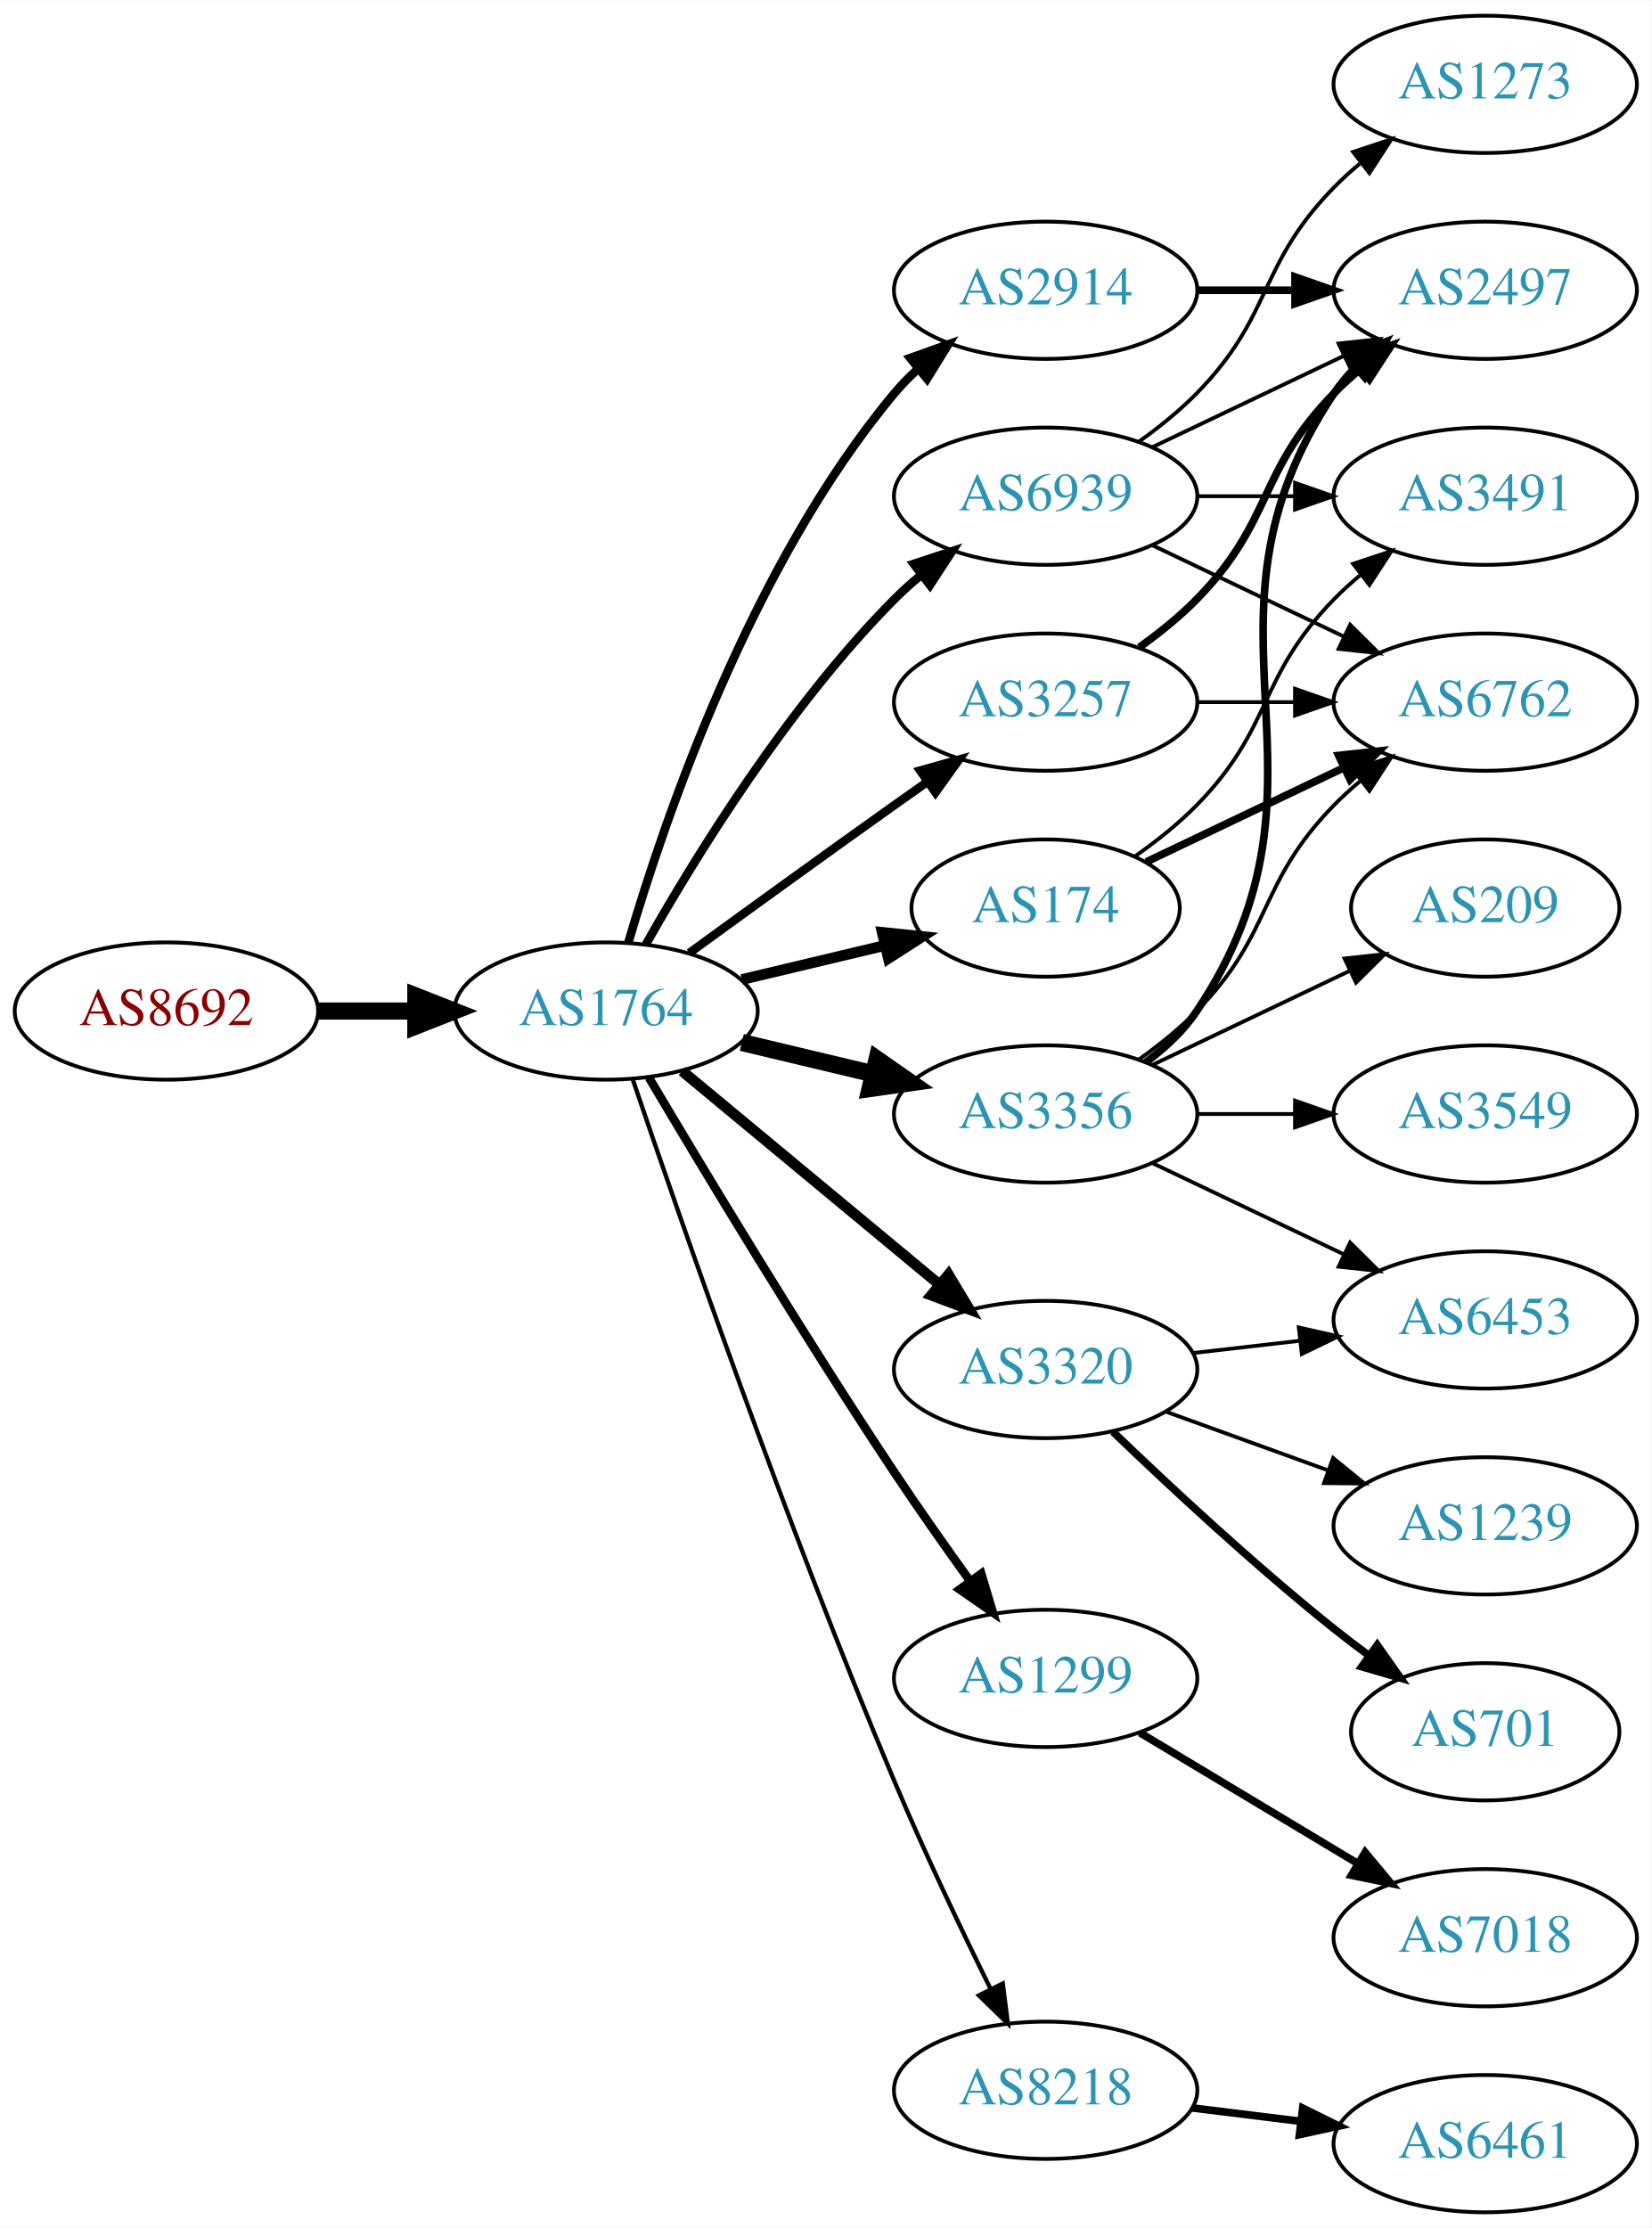
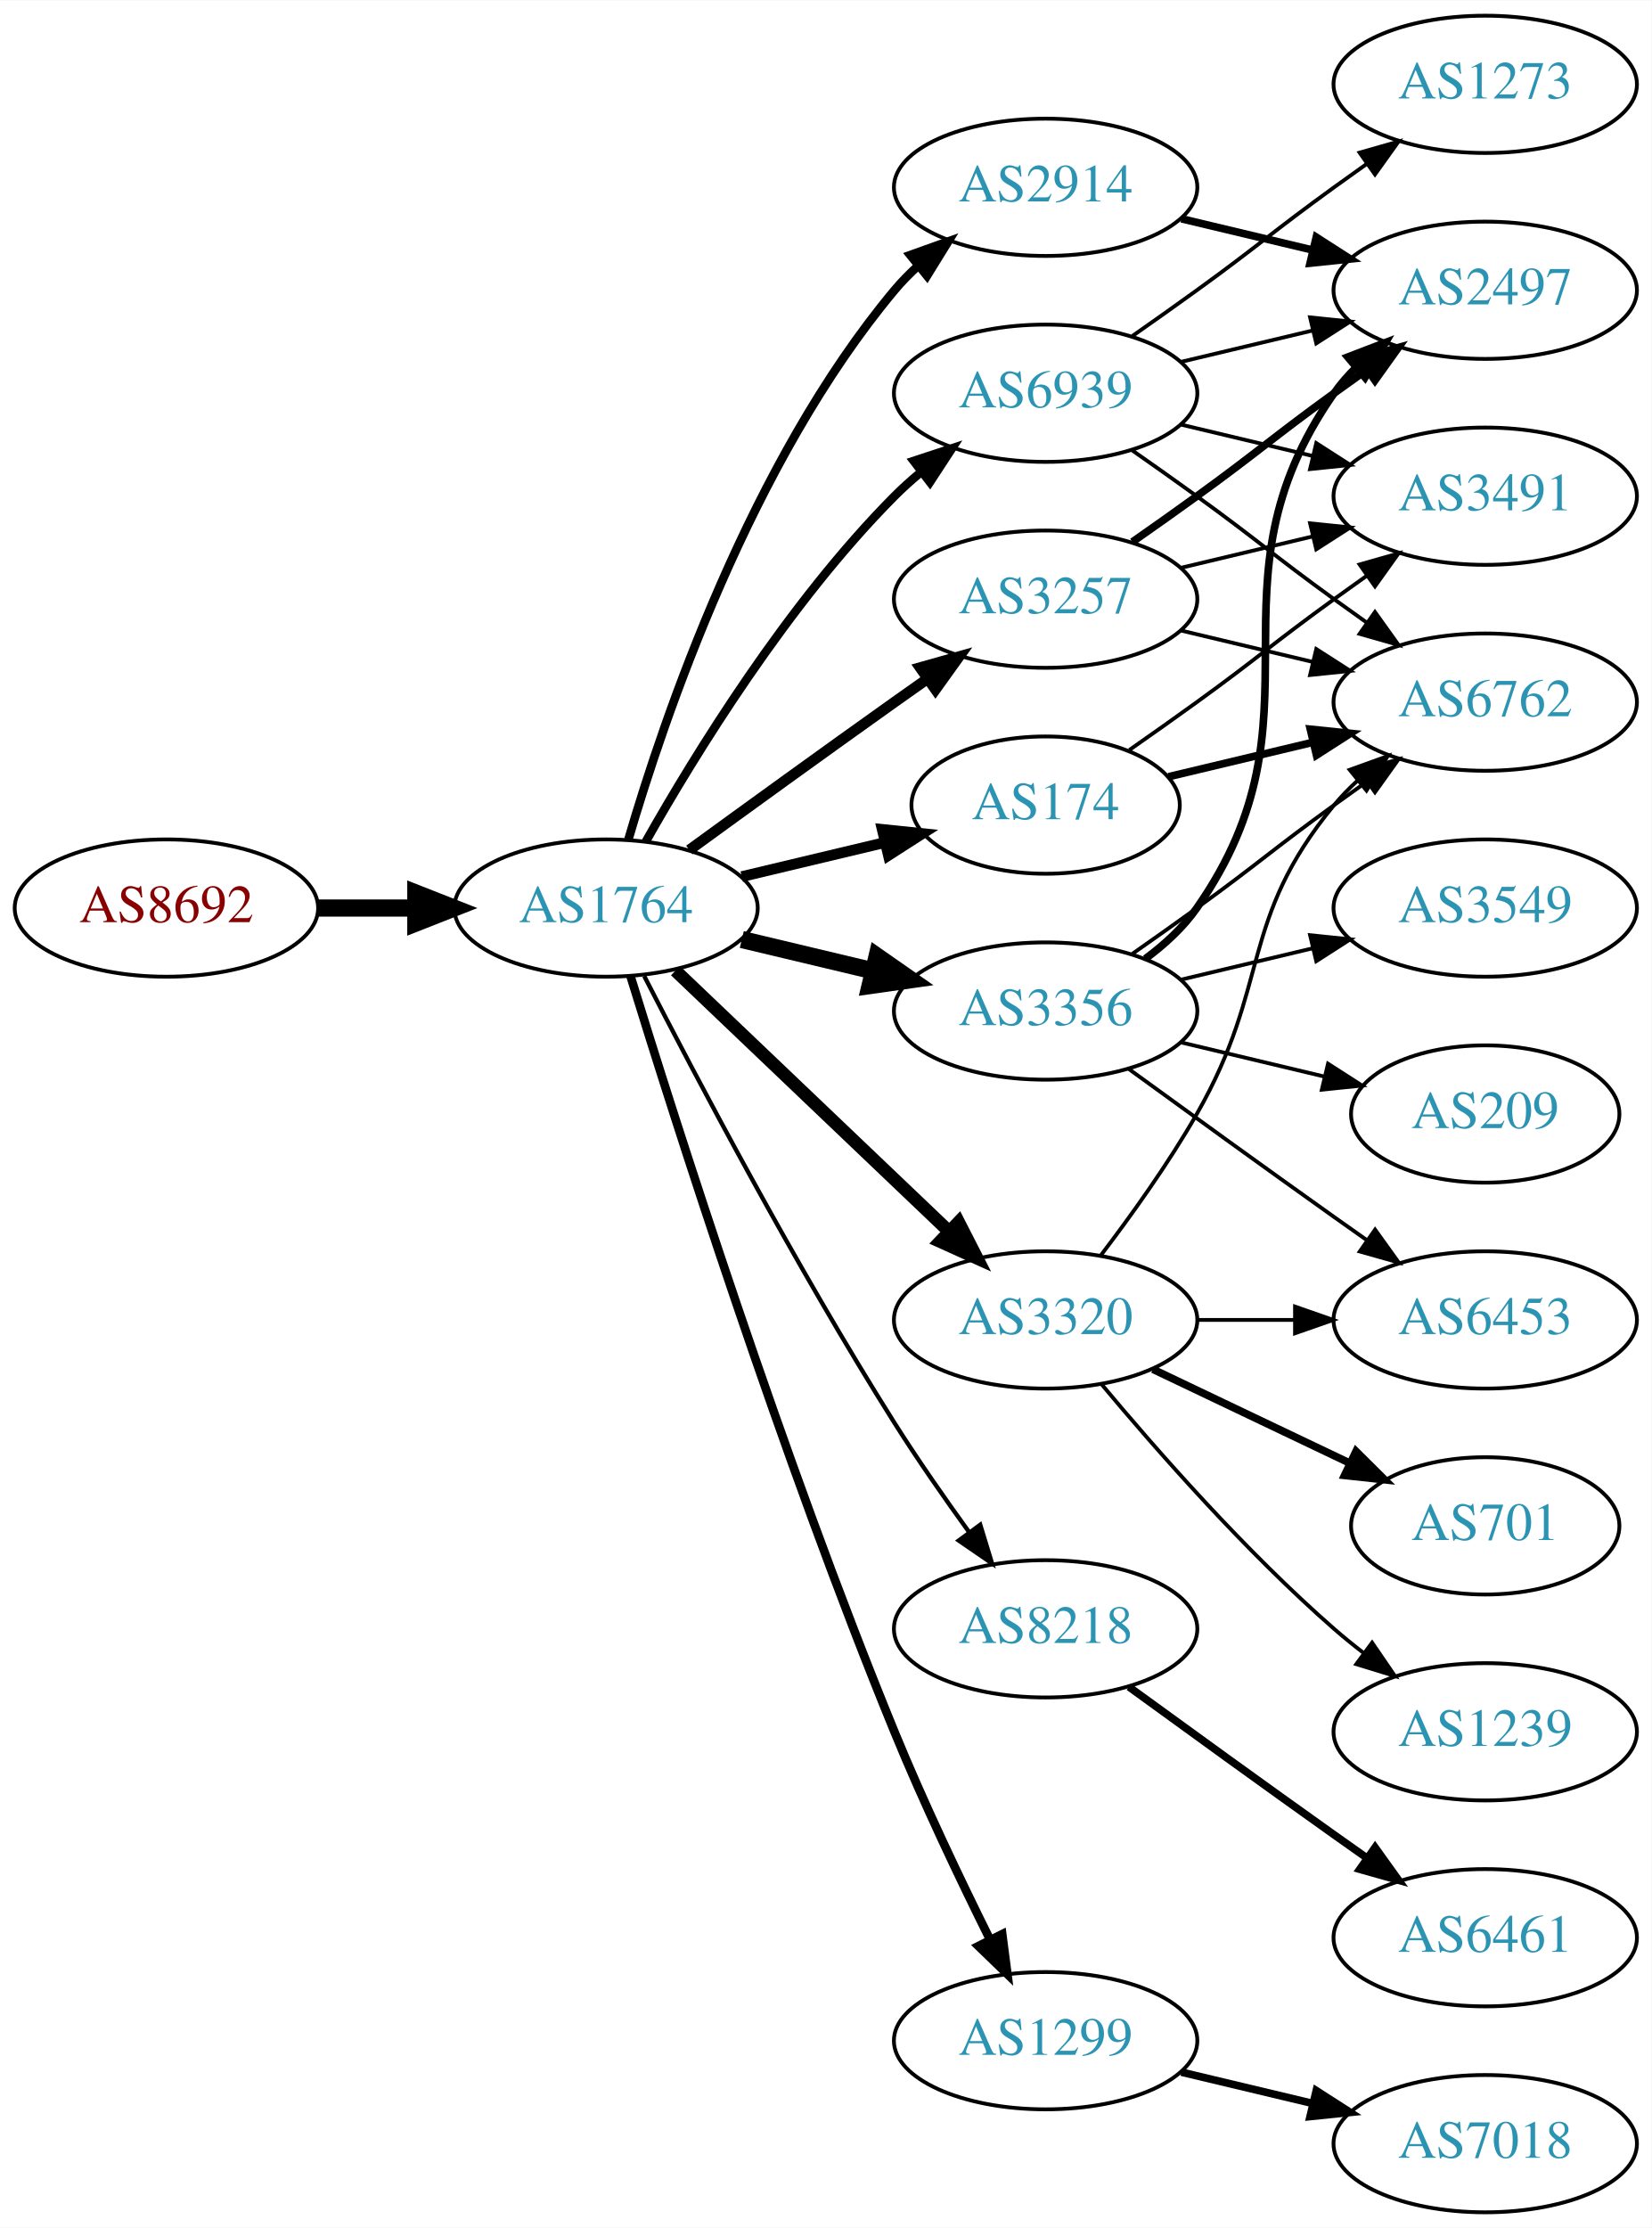
<svg xmlns="http://www.w3.org/2000/svg" xmlns:xlink="http://www.w3.org/1999/xlink" width="433pt" height="584pt" viewBox="0.00 0.00 433.17 584.00">
  <g id="graph0" class="graph" transform="scale(1 1) rotate(0) translate(4 580)">
    <polygon fill="white" stroke="none" points="-4,4 -4,-580 429.172,-580 429.172,4 -4,4" />
    <g id="node1" class="node">
      <g id="a_node1">
        <a xlink:href="/asn/8692" xlink:title="AS8692 ~ Bundesrechenzentrum GmbH [AT]">
-           <ellipse fill="#ffffff" stroke="black" cx="39.647" cy="-315" rx="39.794" ry="18" />
-           <text text-anchor="middle" x="39.647" y="-311.3" font-family="Times,serif" font-size="14.00" fill="#880000">AS8692</text>
+           <ellipse fill="#ffffff" stroke="black" cx="39.647" cy="-342" rx="39.794" ry="18" />
+           <text text-anchor="middle" x="39.647" y="-338.3" font-family="Times,serif" font-size="14.00" fill="#880000">AS8692</text>
        </a>
      </g>
    </g>
    <g id="node2" class="node">
      <g id="a_node2">
        <a xlink:href="/asn/1764" xlink:title="AS1764 ~ NEXTLAYER-AS [AT]">
-           <ellipse fill="#ffffff" stroke="black" cx="154.939" cy="-315" rx="39.794" ry="18" />
-           <text text-anchor="middle" x="154.939" y="-311.3" font-family="Times,serif" font-size="14.00" fill="#2c94b3">AS1764</text>
+           <ellipse fill="#ffffff" stroke="black" cx="154.939" cy="-342" rx="39.794" ry="18" />
+           <text text-anchor="middle" x="154.939" y="-338.3" font-family="Times,serif" font-size="14.00" fill="#2c94b3">AS1764</text>
        </a>
      </g>
    </g>
    <g id="edge1" class="edge">
-       <path fill="none" stroke="black" stroke-width="4.5" d="M79.319,-315C87.522,-315 96.286,-315 104.818,-315" />
-       <polygon fill="black" stroke="black" stroke-width="4.5" points="105.057,-318.938 115.057,-315 105.057,-311.063 105.057,-318.938" />
+       <path fill="none" stroke="black" stroke-width="4.5" d="M79.319,-342C87.522,-342 96.286,-342 104.818,-342" />
+       <polygon fill="black" stroke="black" stroke-width="4.5" points="105.057,-345.938 115.057,-342 105.057,-338.063 105.057,-345.938" />
    </g>
    <g id="node3" class="node">
      <g id="a_node3">
-         <a xlink:href="/asn/2914" xlink:title="AS2914 ~ NTT America, Inc. [US]">
-           <ellipse fill="#ffffff" stroke="black" cx="270.232" cy="-504" rx="39.794" ry="18" />
-           <text text-anchor="middle" x="270.232" y="-500.3" font-family="Times,serif" font-size="14.00" fill="#2c94b3">AS2914</text>
+         <a xlink:href="/asn/174" xlink:title="AS174 ~ Cogent Communications [US]">
+           <ellipse fill="#ffffff" stroke="black" cx="270.232" cy="-369" rx="35.194" ry="18" />
+           <text text-anchor="middle" x="270.232" y="-365.3" font-family="Times,serif" font-size="14.00" fill="#2c94b3">AS174</text>
        </a>
      </g>
    </g>
    <g id="edge2" class="edge">
-       <path fill="none" stroke="black" stroke-width="2.25" d="M160.814,-333.002C170.127,-364.844 192.944,-431.981 230.586,-477 232.456,-479.237 234.554,-481.374 236.781,-483.396" />
-       <polygon fill="black" stroke="black" stroke-width="2.25" points="234.724,-486.234 244.7,-489.804 239.128,-480.793 234.724,-486.234" />
+       <path fill="none" stroke="black" stroke-width="2.812" d="M190.547,-350.248C202.341,-353.058 215.646,-356.229 227.913,-359.153" />
+       <polygon fill="black" stroke="black" stroke-width="2.812" points="227.379,-362.624 237.918,-361.537 229.002,-355.814 227.379,-362.624" />
    </g>
    <g id="node4" class="node">
      <g id="a_node4">
-         <a xlink:href="/asn/174" xlink:title="AS174 ~ Cogent Communications [US]">
-           <ellipse fill="#ffffff" stroke="black" cx="270.232" cy="-342" rx="35.194" ry="18" />
-           <text text-anchor="middle" x="270.232" y="-338.3" font-family="Times,serif" font-size="14.00" fill="#2c94b3">AS174</text>
+         <a xlink:href="/asn/8218" xlink:title="AS8218 ~ legacy Neotelecoms [FR]">
+           <ellipse fill="#ffffff" stroke="black" cx="270.232" cy="-153" rx="39.794" ry="18" />
+           <text text-anchor="middle" x="270.232" y="-149.3" font-family="Times,serif" font-size="14.00" fill="#2c94b3">AS8218</text>
        </a>
      </g>
    </g>
    <g id="edge3" class="edge">
-       <path fill="none" stroke="black" stroke-width="2.812" d="M190.547,-323.248C202.341,-326.058 215.646,-329.229 227.913,-332.153" />
-       <polygon fill="black" stroke="black" stroke-width="2.812" points="227.379,-335.624 237.918,-334.537 229.002,-328.814 227.379,-335.624" />
+       <path fill="none" stroke="black" stroke-width="1.125" d="M164.966,-324.148C178.402,-297.945 204.851,-247.763 230.586,-207 236.649,-197.396 243.769,-187.187 250.234,-178.261" />
+       <polygon fill="black" stroke="black" stroke-width="1.125" points="253.085,-180.291 256.176,-170.157 247.441,-176.152 253.085,-180.291" />
    </g>
    <g id="node5" class="node">
      <g id="a_node5">
-         <a xlink:href="/asn/3257" xlink:title="AS3257 ~ GTT [DE]">
-           <ellipse fill="#ffffff" stroke="black" cx="270.232" cy="-396" rx="39.794" ry="18" />
-           <text text-anchor="middle" x="270.232" y="-392.3" font-family="Times,serif" font-size="14.00" fill="#2c94b3">AS3257</text>
+         <a xlink:href="/asn/2914" xlink:title="AS2914 ~ NTT America, Inc. [US]">
+           <ellipse fill="#ffffff" stroke="black" cx="270.232" cy="-531" rx="39.794" ry="18" />
+           <text text-anchor="middle" x="270.232" y="-527.3" font-family="Times,serif" font-size="14.00" fill="#2c94b3">AS2914</text>
        </a>
      </g>
    </g>
    <g id="edge4" class="edge">
-       <path fill="none" stroke="black" stroke-width="2.25" d="M176.788,-330.222C191.722,-341.091 212.335,-356.025 230.586,-369 233.406,-371.005 236.349,-373.085 239.297,-375.159" />
-       <polygon fill="black" stroke="black" stroke-width="2.25" points="237.325,-378.05 247.522,-380.926 241.344,-372.319 237.325,-378.05" />
+       <path fill="none" stroke="black" stroke-width="2.25" d="M160.814,-360.002C170.127,-391.844 192.944,-458.981 230.586,-504 232.456,-506.237 234.554,-508.374 236.781,-510.396" />
+       <polygon fill="black" stroke="black" stroke-width="2.25" points="234.724,-513.234 244.7,-516.804 239.128,-507.793 234.724,-513.234" />
    </g>
    <g id="node6" class="node">
      <g id="a_node6">
        <a xlink:href="/asn/1299" xlink:title="AS1299 ~ Telia Carrier [EU]">
-           <ellipse fill="#ffffff" stroke="black" cx="270.232" cy="-140" rx="39.794" ry="18" />
-           <text text-anchor="middle" x="270.232" y="-136.3" font-family="Times,serif" font-size="14.00" fill="#2c94b3">AS1299</text>
+           <ellipse fill="#ffffff" stroke="black" cx="270.232" cy="-45" rx="39.794" ry="18" />
+           <text text-anchor="middle" x="270.232" y="-41.3" font-family="Times,serif" font-size="14.00" fill="#2c94b3">AS1299</text>
        </a>
      </g>
    </g>
    <g id="edge5" class="edge">
-       <path fill="none" stroke="black" stroke-width="2.25" d="M166.204,-297.533C180.267,-273.798 206.526,-230.171 230.586,-194 236.876,-184.544 244.048,-174.368 250.492,-165.428" />
-       <polygon fill="black" stroke="black" stroke-width="2.25" points="253.351,-167.447 256.394,-157.298 247.687,-163.334 253.351,-167.447" />
+       <path fill="none" stroke="black" stroke-width="2.25" d="M161.371,-324.11C172.863,-286.796 201.02,-198.14 230.586,-126 238.17,-107.494 247.865,-87.182 255.647,-71.528" />
+       <polygon fill="black" stroke="black" stroke-width="2.25" points="258.85,-72.948 260.209,-62.44 252.594,-69.807 258.85,-72.948" />
    </g>
    <g id="node7" class="node">
      <g id="a_node7">
-         <a xlink:href="/asn/3356" xlink:title="AS3356 ~ Level 3 Parent, LLC [US]">
-           <ellipse fill="#ffffff" stroke="black" cx="270.232" cy="-288" rx="39.794" ry="18" />
-           <text text-anchor="middle" x="270.232" y="-284.3" font-family="Times,serif" font-size="14.00" fill="#2c94b3">AS3356</text>
+         <a xlink:href="/asn/3257" xlink:title="AS3257 ~ GTT [DE]">
+           <ellipse fill="#ffffff" stroke="black" cx="270.232" cy="-423" rx="39.794" ry="18" />
+           <text text-anchor="middle" x="270.232" y="-419.3" font-family="Times,serif" font-size="14.00" fill="#2c94b3">AS3257</text>
        </a>
      </g>
    </g>
    <g id="edge6" class="edge">
-       <path fill="none" stroke="black" stroke-width="4.5" d="M190.547,-306.752C201.418,-304.162 213.572,-301.265 225.015,-298.538" />
-       <polygon fill="black" stroke="black" stroke-width="4.5" points="226.022,-302.346 234.837,-296.197 224.197,-294.685 226.022,-302.346" />
+       <path fill="none" stroke="black" stroke-width="2.812" d="M176.788,-357.222C191.722,-368.091 212.335,-383.025 230.586,-396 233.406,-398.005 236.349,-400.085 239.297,-402.159" />
+       <polygon fill="black" stroke="black" stroke-width="2.812" points="237.325,-405.05 247.522,-407.926 241.344,-399.319 237.325,-405.05" />
    </g>
    <g id="node8" class="node">
      <g id="a_node8">
-         <a xlink:href="/asn/8218" xlink:title="AS8218 ~ legacy Neotelecoms [FR]">
-           <ellipse fill="#ffffff" stroke="black" cx="270.232" cy="-32" rx="39.794" ry="18" />
-           <text text-anchor="middle" x="270.232" y="-28.3" font-family="Times,serif" font-size="14.00" fill="#2c94b3">AS8218</text>
+         <a xlink:href="/asn/3356" xlink:title="AS3356 ~ Level 3 Parent, LLC [US]">
+           <ellipse fill="#ffffff" stroke="black" cx="270.232" cy="-315" rx="39.794" ry="18" />
+           <text text-anchor="middle" x="270.232" y="-311.3" font-family="Times,serif" font-size="14.00" fill="#2c94b3">AS3356</text>
        </a>
      </g>
    </g>
    <g id="edge7" class="edge">
-       <path fill="none" stroke="black" stroke-width="1.125" d="M161.896,-297.226C173.905,-261.79 202.297,-179.99 230.586,-113 238.366,-94.576 248.06,-74.263 255.793,-58.589" />
-       <polygon fill="black" stroke="black" stroke-width="1.125" points="259.001,-59.999 260.32,-49.486 252.733,-56.882 259.001,-59.999" />
+       <path fill="none" stroke="black" stroke-width="4.5" d="M190.547,-333.752C201.418,-331.162 213.572,-328.265 225.015,-325.538" />
+       <polygon fill="black" stroke="black" stroke-width="4.5" points="226.022,-329.346 234.837,-323.197 224.197,-321.685 226.022,-329.346" />
    </g>
    <g id="node9" class="node">
      <g id="a_node9">
        <a xlink:href="/asn/3320" xlink:title="AS3320 ~ DTAG [DE]">
-           <ellipse fill="#ffffff" stroke="black" cx="270.232" cy="-221" rx="39.794" ry="18" />
-           <text text-anchor="middle" x="270.232" y="-217.3" font-family="Times,serif" font-size="14.00" fill="#2c94b3">AS3320</text>
+           <ellipse fill="#ffffff" stroke="black" cx="270.232" cy="-234" rx="39.794" ry="18" />
+           <text text-anchor="middle" x="270.232" y="-230.3" font-family="Times,serif" font-size="14.00" fill="#2c94b3">AS3320</text>
        </a>
      </g>
    </g>
    <g id="edge8" class="edge">
-       <path fill="none" stroke="black" stroke-width="2.812" d="M174.902,-299.267C193.365,-283.948 221.601,-260.52 242.372,-243.287" />
-       <polygon fill="black" stroke="black" stroke-width="2.812" points="244.747,-245.864 250.208,-236.785 240.277,-240.477 244.747,-245.864" />
+       <path fill="none" stroke="black" stroke-width="3.375" d="M173.146,-325.597C192.221,-307.413 223.142,-277.937 244.739,-257.349" />
+       <polygon fill="black" stroke="black" stroke-width="3.375" points="247.412,-259.637 252.235,-250.203 242.582,-254.57 247.412,-259.637" />
    </g>
    <g id="node10" class="node">
      <g id="a_node10">
        <a xlink:href="/asn/6939" xlink:title="AS6939 ~ Hurricane Electric LLC [US]">
-           <ellipse fill="#ffffff" stroke="black" cx="270.232" cy="-450" rx="39.794" ry="18" />
-           <text text-anchor="middle" x="270.232" y="-446.3" font-family="Times,serif" font-size="14.00" fill="#2c94b3">AS6939</text>
+           <ellipse fill="#ffffff" stroke="black" cx="270.232" cy="-477" rx="39.794" ry="18" />
+           <text text-anchor="middle" x="270.232" y="-473.3" font-family="Times,serif" font-size="14.00" fill="#2c94b3">AS6939</text>
        </a>
      </g>
    </g>
    <g id="edge9" class="edge">
-       <path fill="none" stroke="black" stroke-width="2.25" d="M165.399,-332.49C178.181,-355.096 202.613,-394.886 230.586,-423 232.697,-425.121 234.993,-427.188 237.378,-429.171" />
-       <polygon fill="black" stroke="black" stroke-width="2.25" points="235.631,-432.242 245.694,-435.556 239.894,-426.69 235.631,-432.242" />
+       <path fill="none" stroke="black" stroke-width="2.25" d="M165.399,-359.49C178.181,-382.096 202.613,-421.886 230.586,-450 232.697,-452.121 234.993,-454.188 237.378,-456.171" />
+       <polygon fill="black" stroke="black" stroke-width="2.25" points="235.631,-459.242 245.694,-462.556 239.894,-453.69 235.631,-459.242" />
    </g>
    <g id="node11" class="node">
      <g id="a_node11">
-         <a xlink:href="/asn/2497" xlink:title="AS2497 ~ Internet Initiative Japan Inc. [JP]">
-           <ellipse fill="#ffffff" stroke="black" cx="385.525" cy="-504" rx="39.794" ry="18" />
-           <text text-anchor="middle" x="385.525" y="-500.3" font-family="Times,serif" font-size="14.00" fill="#2c94b3">AS2497</text>
+         <a xlink:href="/asn/3491" xlink:title="AS3491 ~ PCCW Global, Inc. [US]">
+           <ellipse fill="#ffffff" stroke="black" cx="385.525" cy="-450" rx="39.794" ry="18" />
+           <text text-anchor="middle" x="385.525" y="-446.3" font-family="Times,serif" font-size="14.00" fill="#2c94b3">AS3491</text>
        </a>
      </g>
    </g>
    <g id="edge10" class="edge">
-       <path fill="none" stroke="black" stroke-width="2" d="M309.905,-504C318.108,-504 326.872,-504 335.404,-504" />
-       <polygon fill="black" stroke="black" stroke-width="2" points="335.643,-507.5 345.643,-504 335.643,-500.5 335.643,-507.5" />
+       <path fill="none" stroke="black" d="M292.182,-383.445C297.945,-387.471 304.177,-391.872 309.879,-396 326.079,-407.729 329.679,-411.271 345.879,-423 348.682,-425.029 351.613,-427.125 354.554,-429.21" />
+       <polygon fill="black" stroke="black" points="352.576,-432.097 362.768,-434.991 356.605,-426.373 352.576,-432.097" />
    </g>
    <g id="node12" class="node">
      <g id="a_node12">
        <a xlink:href="/asn/6762" xlink:title="AS6762 ~ TELECOM ITALIA SPARKLE S.p.A. [IT]">
          <ellipse fill="#ffffff" stroke="black" cx="385.525" cy="-396" rx="39.794" ry="18" />
          <text text-anchor="middle" x="385.525" y="-392.3" font-family="Times,serif" font-size="14.00" fill="#2c94b3">AS6762</text>
        </a>
      </g>
    </g>
    <g id="edge11" class="edge">
-       <path fill="none" stroke="black" stroke-width="2" d="M296.658,-354.119C311.96,-361.413 331.684,-370.814 348.565,-378.86" />
-       <polygon fill="black" stroke="black" stroke-width="2" points="347.073,-382.026 357.606,-383.169 350.085,-375.707 347.073,-382.026" />
+       <path fill="none" stroke="black" stroke-width="2" d="M302.49,-376.449C314.17,-379.233 327.665,-382.449 340.295,-385.459" />
+       <polygon fill="black" stroke="black" stroke-width="2" points="339.648,-388.903 350.187,-387.816 341.27,-382.093 339.648,-388.903" />
    </g>
    <g id="node13" class="node">
      <g id="a_node13">
-         <a xlink:href="/asn/3491" xlink:title="AS3491 ~ PCCW Global, Inc. [US]">
-           <ellipse fill="#ffffff" stroke="black" cx="385.525" cy="-450" rx="39.794" ry="18" />
-           <text text-anchor="middle" x="385.525" y="-446.3" font-family="Times,serif" font-size="14.00" fill="#2c94b3">AS3491</text>
+         <a xlink:href="/asn/6461" xlink:title="AS6461 ~ Zayo Bandwidth [US]">
+           <ellipse fill="#ffffff" stroke="black" cx="385.525" cy="-72" rx="39.794" ry="18" />
+           <text text-anchor="middle" x="385.525" y="-68.3" font-family="Times,serif" font-size="14.00" fill="#2c94b3">AS6461</text>
        </a>
      </g>
    </g>
    <g id="edge12" class="edge">
-       <path fill="none" stroke="black" d="M293.615,-355.532C299.257,-359.49 305.071,-364.086 309.879,-369 330.051,-389.617 325.706,-402.383 345.879,-423 347.972,-425.139 350.255,-427.218 352.632,-429.21" />
-       <polygon fill="black" stroke="black" points="350.875,-432.275 360.931,-435.611 355.15,-426.732 350.875,-432.275" />
-     </g>
-     <g id="edge13" class="edge">
-       <path fill="none" stroke="black" stroke-width="2" d="M294.826,-410.389C300.082,-414.148 305.414,-418.437 309.879,-423 330.051,-443.617 325.706,-456.383 345.879,-477 347.972,-479.139 350.255,-481.218 352.632,-483.21" />
-       <polygon fill="black" stroke="black" stroke-width="2" points="350.875,-486.275 360.931,-489.611 355.15,-480.732 350.875,-486.275" />
-     </g>
-     <g id="edge14" class="edge">
-       <path fill="none" stroke="black" d="M309.905,-396C318.108,-396 326.872,-396 335.404,-396" />
-       <polygon fill="black" stroke="black" points="335.643,-399.5 345.643,-396 335.643,-392.5 335.643,-399.5" />
-     </g>
-     <g id="node20" class="node">
-       <g id="a_node20">
-         <a xlink:href="/asn/7018" xlink:title="AS7018 ~ AT&amp;T Services, Inc. [US]">
-           <ellipse fill="#ffffff" stroke="black" cx="385.525" cy="-72" rx="39.794" ry="18" />
-           <text text-anchor="middle" x="385.525" y="-68.3" font-family="Times,serif" font-size="14.00" fill="#2c94b3">AS7018</text>
-         </a>
-       </g>
-     </g>
-     <g id="edge24" class="edge">
-       <path fill="none" stroke="black" stroke-width="2" d="M294.982,-125.745C311.599,-115.771 333.995,-102.329 352.232,-91.383" />
-       <polygon fill="black" stroke="black" stroke-width="2" points="354.034,-94.384 360.807,-86.236 350.431,-88.382 354.034,-94.384" />
-     </g>
-     <g id="edge15" class="edge">
-       <path fill="none" stroke="black" stroke-width="2" d="M296.551,-301.607C301.607,-305.351 306.419,-309.831 309.879,-315 350.903,-376.294 304.854,-415.706 345.879,-477 347.501,-479.423 349.42,-481.695 351.521,-483.81" />
-       <polygon fill="black" stroke="black" stroke-width="2" points="349.335,-486.546 359.206,-490.393 353.889,-481.229 349.335,-486.546" />
-     </g>
-     <g id="edge18" class="edge">
-       <path fill="none" stroke="black" d="M294.826,-302.389C300.082,-306.148 305.414,-310.437 309.879,-315 330.051,-335.617 325.706,-348.383 345.879,-369 347.972,-371.139 350.255,-373.218 352.632,-375.21" />
-       <polygon fill="black" stroke="black" points="350.875,-378.275 360.931,-381.611 355.15,-372.732 350.875,-378.275" />
+       <path fill="none" stroke="black" stroke-width="2" d="M292.081,-137.778C307.015,-126.909 327.628,-111.975 345.879,-99 348.699,-96.995 351.642,-94.915 354.59,-92.841" />
+       <polygon fill="black" stroke="black" stroke-width="2" points="356.637,-95.681 362.815,-87.074 352.618,-89.95 356.637,-95.681" />
+     </g>
+     <g id="node15" class="node">
+       <g id="a_node15">
+         <a xlink:href="/asn/2497" xlink:title="AS2497 ~ Internet Initiative Japan Inc. [JP]">
+           <ellipse fill="#ffffff" stroke="black" cx="385.525" cy="-504" rx="39.794" ry="18" />
+           <text text-anchor="middle" x="385.525" y="-500.3" font-family="Times,serif" font-size="14.00" fill="#2c94b3">AS2497</text>
+         </a>
+       </g>
+     </g>
+     <g id="edge22" class="edge">
+       <path fill="none" stroke="black" stroke-width="2" d="M305.84,-522.752C316.711,-520.162 328.865,-517.265 340.308,-514.538" />
+       <polygon fill="black" stroke="black" stroke-width="2" points="341.214,-517.92 350.13,-512.197 339.591,-511.111 341.214,-517.92" />
    </g>
    <g id="node14" class="node">
      <g id="a_node14">
+         <a xlink:href="/asn/7018" xlink:title="AS7018 ~ AT&amp;T Services, Inc. [US]">
+           <ellipse fill="#ffffff" stroke="black" cx="385.525" cy="-18" rx="39.794" ry="18" />
+           <text text-anchor="middle" x="385.525" y="-14.3" font-family="Times,serif" font-size="14.00" fill="#2c94b3">AS7018</text>
+         </a>
+       </g>
+     </g>
+     <g id="edge13" class="edge">
+       <path fill="none" stroke="black" stroke-width="2" d="M305.84,-36.752C316.711,-34.162 328.865,-31.265 340.308,-28.538" />
+       <polygon fill="black" stroke="black" stroke-width="2" points="341.214,-31.92 350.13,-26.197 339.591,-25.111 341.214,-31.92" />
+     </g>
+     <g id="edge14" class="edge">
+       <path fill="none" stroke="black" d="M305.84,-431.248C316.711,-433.838 328.865,-436.735 340.308,-439.462" />
+       <polygon fill="black" stroke="black" points="339.591,-442.889 350.13,-441.803 341.214,-436.08 339.591,-442.889" />
+     </g>
+     <g id="edge16" class="edge">
+       <path fill="none" stroke="black" d="M305.84,-414.752C316.711,-412.162 328.865,-409.265 340.308,-406.538" />
+       <polygon fill="black" stroke="black" points="341.214,-409.92 350.13,-404.197 339.591,-403.111 341.214,-409.92" />
+     </g>
+     <g id="edge15" class="edge">
+       <path fill="none" stroke="black" stroke-width="2" d="M292.989,-438.009C298.524,-441.879 304.443,-446.064 309.879,-450 326.079,-461.729 329.679,-465.271 345.879,-477 348.682,-479.029 351.613,-481.125 354.554,-483.21" />
+       <polygon fill="black" stroke="black" stroke-width="2" points="352.576,-486.097 362.768,-488.991 356.605,-480.373 352.576,-486.097" />
+     </g>
+     <g id="edge18" class="edge">
+       <path fill="none" stroke="black" d="M292.989,-330.009C298.524,-333.879 304.443,-338.064 309.879,-342 326.079,-353.729 329.679,-357.271 345.879,-369 348.682,-371.029 351.613,-373.125 354.554,-375.21" />
+       <polygon fill="black" stroke="black" points="352.576,-378.097 362.768,-380.991 356.605,-372.373 352.576,-378.097" />
+     </g>
+     <g id="edge20" class="edge">
+       <path fill="none" stroke="black" stroke-width="2" d="M296.392,-328.716C301.456,-332.455 306.311,-336.904 309.879,-342 345.492,-392.869 310.265,-426.131 345.879,-477 347.551,-479.389 349.506,-481.635 351.633,-483.733" />
+       <polygon fill="black" stroke="black" stroke-width="2" points="349.473,-486.49 359.366,-490.284 353.998,-481.149 349.473,-486.49" />
+     </g>
+     <g id="node16" class="node">
+       <g id="a_node16">
        <a xlink:href="/asn/3549" xlink:title="AS3549 ~ Level 3 Parent, LLC [US]">
-           <ellipse fill="#ffffff" stroke="black" cx="385.525" cy="-288" rx="39.794" ry="18" />
-           <text text-anchor="middle" x="385.525" y="-284.3" font-family="Times,serif" font-size="14.00" fill="#2c94b3">AS3549</text>
-         </a>
-       </g>
-     </g>
-     <g id="edge16" class="edge">
-       <path fill="none" stroke="black" d="M309.905,-288C318.108,-288 326.872,-288 335.404,-288" />
-       <polygon fill="black" stroke="black" points="335.643,-291.5 345.643,-288 335.643,-284.5 335.643,-291.5" />
-     </g>
-     <g id="node15" class="node">
-       <g id="a_node15">
+           <ellipse fill="#ffffff" stroke="black" cx="385.525" cy="-342" rx="39.794" ry="18" />
+           <text text-anchor="middle" x="385.525" y="-338.3" font-family="Times,serif" font-size="14.00" fill="#2c94b3">AS3549</text>
+         </a>
+       </g>
+     </g>
+     <g id="edge17" class="edge">
+       <path fill="none" stroke="black" d="M305.84,-323.248C316.711,-325.838 328.865,-328.735 340.308,-331.462" />
+       <polygon fill="black" stroke="black" points="339.591,-334.889 350.13,-333.803 341.214,-328.08 339.591,-334.889" />
+     </g>
+     <g id="node17" class="node">
+       <g id="a_node17">
        <a xlink:href="/asn/6453" xlink:title="AS6453 ~ TATA COMMUNICATIONS (AMERICA) INC [US]">
          <ellipse fill="#ffffff" stroke="black" cx="385.525" cy="-234" rx="39.794" ry="18" />
          <text text-anchor="middle" x="385.525" y="-230.3" font-family="Times,serif" font-size="14.00" fill="#2c94b3">AS6453</text>
        </a>
      </g>
    </g>
-     <g id="edge17" class="edge">
-       <path fill="none" stroke="black" d="M298.369,-275.066C313.363,-267.919 332.184,-258.948 348.407,-251.215" />
-       <polygon fill="black" stroke="black" points="350.089,-254.291 357.61,-246.829 347.077,-247.972 350.089,-254.291" />
-     </g>
-     <g id="node16" class="node">
-       <g id="a_node16">
-         <a xlink:href="/asn/209" xlink:title="AS209 ~ CenturyLink Communications, LLC [US]">
-           <ellipse fill="#ffffff" stroke="black" cx="385.525" cy="-342" rx="35.194" ry="18" />
-           <text text-anchor="middle" x="385.525" y="-338.3" font-family="Times,serif" font-size="14.00" fill="#2c94b3">AS209</text>
-         </a>
-       </g>
-     </g>
    <g id="edge19" class="edge">
-       <path fill="none" stroke="black" d="M298.369,-300.934C313.801,-308.29 333.286,-317.577 349.821,-325.459" />
-       <polygon fill="black" stroke="black" points="348.63,-328.768 359.163,-329.911 351.642,-322.449 348.63,-328.768" />
-     </g>
-     <g id="node17" class="node">
-       <g id="a_node17">
-         <a xlink:href="/asn/6461" xlink:title="AS6461 ~ Zayo Bandwidth [US]">
-           <ellipse fill="#ffffff" stroke="black" cx="385.525" cy="-18" rx="39.794" ry="18" />
-           <text text-anchor="middle" x="385.525" y="-14.3" font-family="Times,serif" font-size="14.00" fill="#2c94b3">AS6461</text>
-         </a>
-       </g>
-     </g>
-     <g id="edge20" class="edge">
-       <path fill="none" stroke="black" stroke-width="2" d="M308.643,-27.377C317.731,-26.254 327.568,-25.038 337.053,-23.866" />
-       <polygon fill="black" stroke="black" stroke-width="2" points="337.659,-27.318 347.154,-22.618 336.801,-20.371 337.659,-27.318" />
-     </g>
-     <g id="edge23" class="edge">
-       <path fill="none" stroke="black" d="M308.957,-225.329C317.939,-226.359 327.637,-227.472 336.995,-228.546" />
-       <polygon fill="black" stroke="black" points="336.631,-232.027 346.965,-229.69 337.429,-225.073 336.631,-232.027" />
+       <path fill="none" stroke="black" d="M292.081,-299.778C307.015,-288.909 327.628,-273.975 345.879,-261 348.699,-258.995 351.642,-256.915 354.59,-254.841" />
+       <polygon fill="black" stroke="black" points="356.637,-257.681 362.815,-249.074 352.618,-251.95 356.637,-257.681" />
    </g>
    <g id="node18" class="node">
      <g id="a_node18">
-         <a xlink:href="/asn/701" xlink:title="AS701 ~ UUNET [US]">
-           <ellipse fill="#ffffff" stroke="black" cx="385.525" cy="-126" rx="35.194" ry="18" />
-           <text text-anchor="middle" x="385.525" y="-122.3" font-family="Times,serif" font-size="14.00" fill="#2c94b3">AS701</text>
+         <a xlink:href="/asn/209" xlink:title="AS209 ~ CenturyLink Communications, LLC [US]">
+           <ellipse fill="#ffffff" stroke="black" cx="385.525" cy="-288" rx="35.194" ry="18" />
+           <text text-anchor="middle" x="385.525" y="-284.3" font-family="Times,serif" font-size="14.00" fill="#2c94b3">AS209</text>
        </a>
      </g>
    </g>
    <g id="edge21" class="edge">
-       <path fill="none" stroke="black" stroke-width="2" d="M287.876,-204.688C302.652,-190.49 325.065,-169.637 345.879,-153 348.8,-150.665 351.909,-148.304 355.046,-146" />
-       <polygon fill="black" stroke="black" stroke-width="2" points="357.209,-148.756 363.307,-140.092 353.137,-143.063 357.209,-148.756" />
+       <path fill="none" stroke="black" d="M305.84,-306.752C317.634,-303.942 330.939,-300.771 343.206,-297.847" />
+       <polygon fill="black" stroke="black" points="344.295,-301.186 353.211,-295.463 342.672,-294.376 344.295,-301.186" />
+     </g>
+     <g id="edge25" class="edge">
+       <path fill="none" stroke="black" d="M284.694,-250.913C292.586,-261.27 302.436,-274.992 309.879,-288 329.443,-322.194 320.814,-338.606 345.879,-369 347.734,-371.25 349.821,-373.396 352.04,-375.424" />
+       <polygon fill="black" stroke="black" points="349.976,-378.256 359.945,-381.844 354.389,-372.823 349.976,-378.256" />
+     </g>
+     <g id="edge26" class="edge">
+       <path fill="none" stroke="black" d="M309.905,-234C318.108,-234 326.872,-234 335.404,-234" />
+       <polygon fill="black" stroke="black" points="335.643,-237.5 345.643,-234 335.643,-230.5 335.643,-237.5" />
    </g>
    <g id="node19" class="node">
      <g id="a_node19">
+         <a xlink:href="/asn/701" xlink:title="AS701 ~ UUNET [US]">
+           <ellipse fill="#ffffff" stroke="black" cx="385.525" cy="-180" rx="35.194" ry="18" />
+           <text text-anchor="middle" x="385.525" y="-176.3" font-family="Times,serif" font-size="14.00" fill="#2c94b3">AS701</text>
+         </a>
+       </g>
+     </g>
+     <g id="edge23" class="edge">
+       <path fill="none" stroke="black" stroke-width="2" d="M298.369,-221.066C313.801,-213.71 333.286,-204.423 349.821,-196.541" />
+       <polygon fill="black" stroke="black" stroke-width="2" points="351.642,-199.551 359.163,-192.089 348.63,-193.232 351.642,-199.551" />
+     </g>
+     <g id="node20" class="node">
+       <g id="a_node20">
        <a xlink:href="/asn/1239" xlink:title="AS1239 ~ Sprint [US]">
-           <ellipse fill="#ffffff" stroke="black" cx="385.525" cy="-180" rx="39.794" ry="18" />
-           <text text-anchor="middle" x="385.525" y="-176.3" font-family="Times,serif" font-size="14.00" fill="#2c94b3">AS1239</text>
-         </a>
-       </g>
-     </g>
-     <g id="edge22" class="edge">
-       <path fill="none" stroke="black" d="M301.891,-209.905C314.863,-205.21 330.157,-199.676 344.038,-194.652" />
-       <polygon fill="black" stroke="black" points="345.63,-197.798 353.842,-191.104 343.248,-191.216 345.63,-197.798" />
-     </g>
-     <g id="edge25" class="edge">
-       <path fill="none" stroke="black" d="M298.369,-462.934C313.363,-470.081 332.184,-479.052 348.407,-486.785" />
-       <polygon fill="black" stroke="black" points="347.077,-490.028 357.61,-491.171 350.089,-483.709 347.077,-490.028" />
-     </g>
-     <g id="edge26" class="edge">
-       <path fill="none" stroke="black" d="M298.369,-437.066C313.363,-429.919 332.184,-420.948 348.407,-413.215" />
-       <polygon fill="black" stroke="black" points="350.089,-416.291 357.61,-408.829 347.077,-409.972 350.089,-416.291" />
+           <ellipse fill="#ffffff" stroke="black" cx="385.525" cy="-126" rx="39.794" ry="18" />
+           <text text-anchor="middle" x="385.525" y="-122.3" font-family="Times,serif" font-size="14.00" fill="#2c94b3">AS1239</text>
+         </a>
+       </g>
+     </g>
+     <g id="edge24" class="edge">
+       <path fill="none" stroke="black" d="M284.862,-217.183C299.145,-200.071 322.691,-173.255 345.879,-153 348.345,-150.846 350.983,-148.706 353.681,-146.628" />
+       <polygon fill="black" stroke="black" points="355.854,-149.375 361.835,-140.63 351.706,-143.736 355.854,-149.375" />
    </g>
    <g id="edge27" class="edge">
-       <path fill="none" stroke="black" d="M309.905,-450C318.108,-450 326.872,-450 335.404,-450" />
-       <polygon fill="black" stroke="black" points="335.643,-453.5 345.643,-450 335.643,-446.5 335.643,-453.5" />
+       <path fill="none" stroke="black" d="M305.84,-468.752C316.711,-466.162 328.865,-463.265 340.308,-460.538" />
+       <polygon fill="black" stroke="black" points="341.214,-463.92 350.13,-458.197 339.591,-457.111 341.214,-463.92" />
+     </g>
+     <g id="edge29" class="edge">
+       <path fill="none" stroke="black" d="M292.989,-461.991C298.524,-458.121 304.443,-453.936 309.879,-450 326.079,-438.271 329.679,-434.729 345.879,-423 348.682,-420.971 351.613,-418.875 354.554,-416.79" />
+       <polygon fill="black" stroke="black" points="356.605,-419.627 362.768,-411.009 352.576,-413.903 356.605,-419.627" />
+     </g>
+     <g id="edge30" class="edge">
+       <path fill="none" stroke="black" d="M305.84,-485.248C316.711,-487.838 328.865,-490.735 340.308,-493.462" />
+       <polygon fill="black" stroke="black" points="339.591,-496.889 350.13,-495.803 341.214,-490.08 339.591,-496.889" />
    </g>
    <g id="node21" class="node">
      <g id="a_node21">
        <a xlink:href="/asn/1273" xlink:title="AS1273 ~ Vodafone Group PLC [EU]">
          <ellipse fill="#ffffff" stroke="black" cx="385.525" cy="-558" rx="39.794" ry="18" />
          <text text-anchor="middle" x="385.525" y="-554.3" font-family="Times,serif" font-size="14.00" fill="#2c94b3">AS1273</text>
        </a>
      </g>
    </g>
    <g id="edge28" class="edge">
-       <path fill="none" stroke="black" d="M294.826,-464.389C300.082,-468.148 305.414,-472.437 309.879,-477 330.051,-497.617 325.706,-510.383 345.879,-531 347.972,-533.139 350.255,-535.218 352.632,-537.21" />
-       <polygon fill="black" stroke="black" points="350.875,-540.275 360.931,-543.611 355.15,-534.732 350.875,-540.275" />
+       <path fill="none" stroke="black" d="M292.989,-492.009C298.524,-495.879 304.443,-500.064 309.879,-504 326.079,-515.729 329.679,-519.271 345.879,-531 348.682,-533.029 351.613,-535.125 354.554,-537.21" />
+       <polygon fill="black" stroke="black" points="352.576,-540.097 362.768,-542.991 356.605,-534.373 352.576,-540.097" />
    </g>
  </g>
</svg>
